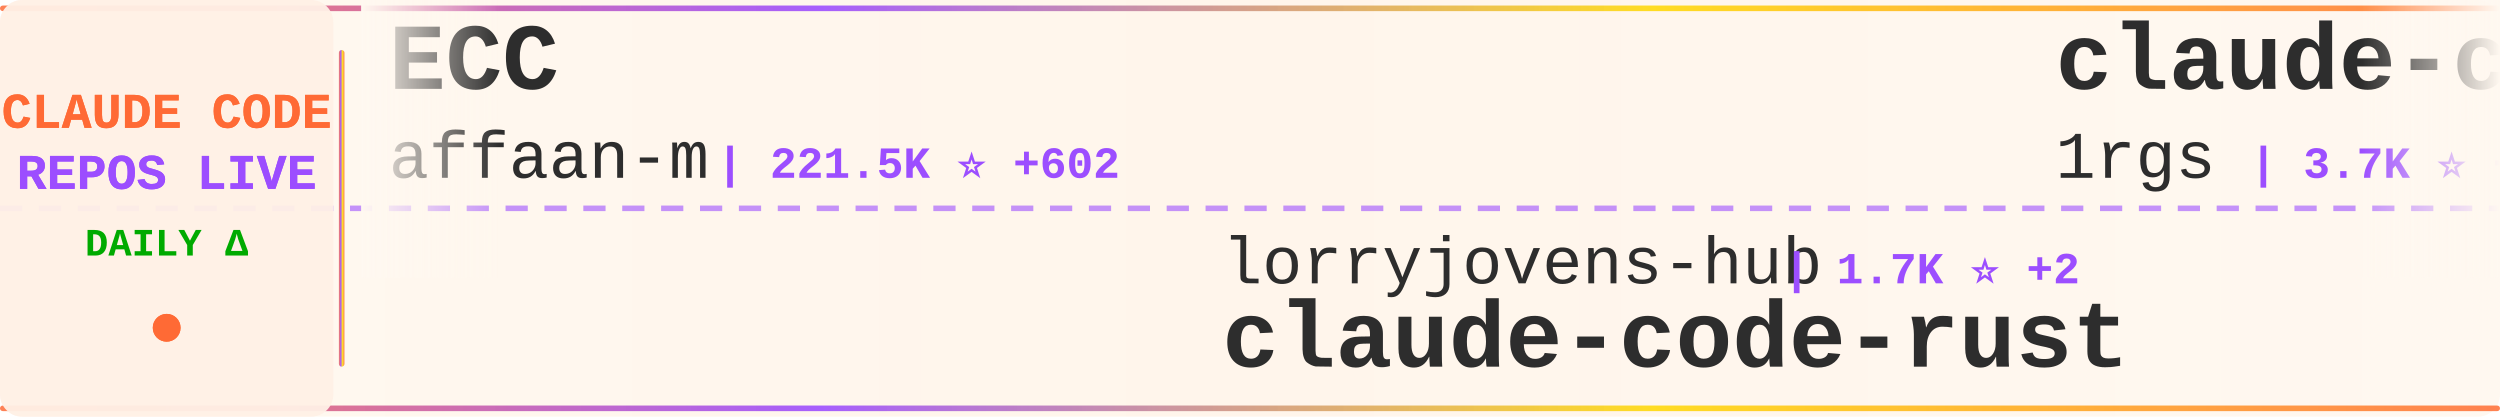
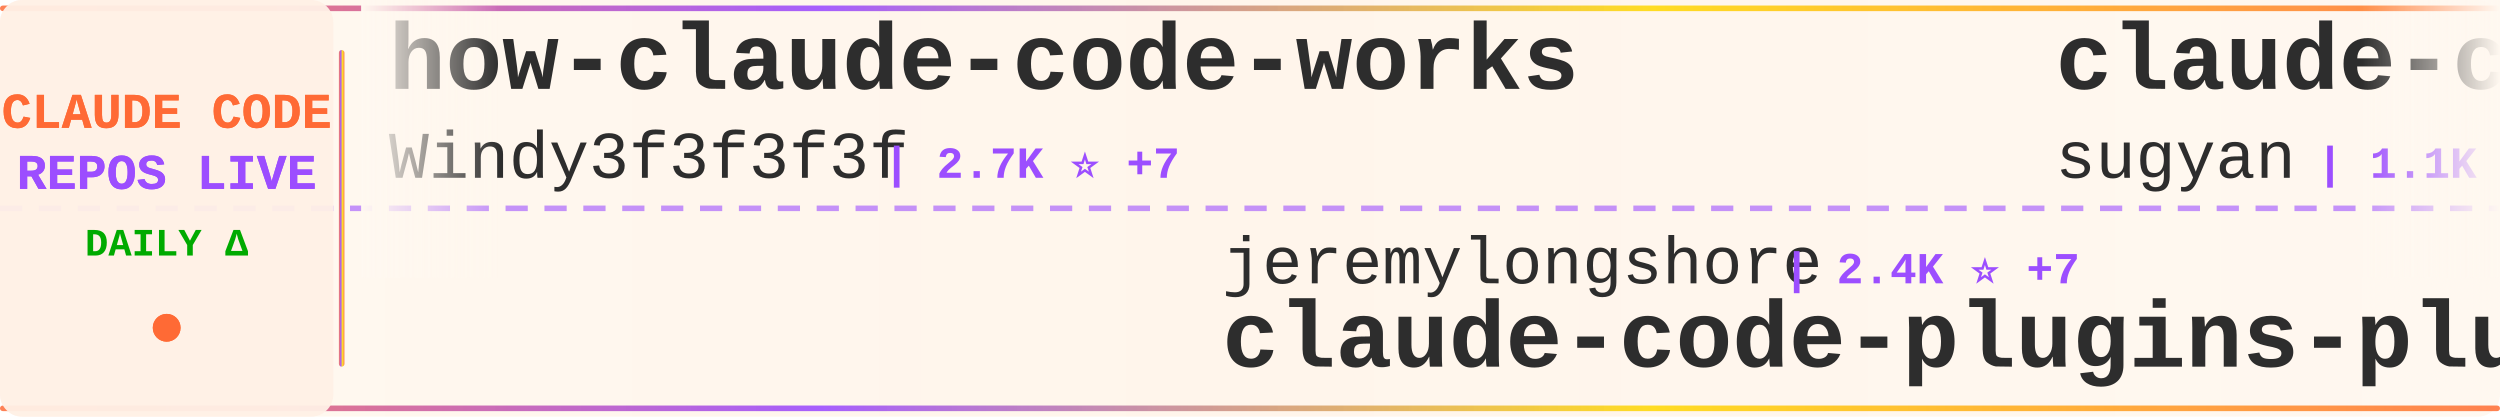
<svg xmlns="http://www.w3.org/2000/svg" width="900" height="150">
  <defs>
    <linearGradient id="tickerBg" x1="0%" y1="0%" x2="100%" y2="0%">
      <stop offset="0%" style="stop-color:#fff8f0;stop-opacity:0.98" />
      <stop offset="50%" style="stop-color:#fff5eb;stop-opacity:1" />
      <stop offset="100%" style="stop-color:#fff8f0;stop-opacity:0.98" />
    </linearGradient>
    <linearGradient id="borderGrad" x1="0%" y1="0%" x2="100%" y2="0%">
      <stop offset="0%" style="stop-color:#FF6B35;stop-opacity:0.85">
        <animate attributeName="stop-opacity" values="0.85;1;0.85" dur="2s" repeatCount="indefinite" />
      </stop>
      <stop offset="33%" style="stop-color:#9C4EFF;stop-opacity:0.9">
        <animate attributeName="stop-opacity" values="0.9;1;0.9" dur="2.2s" repeatCount="indefinite" />
      </stop>
      <stop offset="66%" style="stop-color:#FFD700;stop-opacity:0.85">
        <animate attributeName="stop-opacity" values="0.85;1;0.85" dur="1.8s" repeatCount="indefinite" />
      </stop>
      <stop offset="100%" style="stop-color:#FF6B35;stop-opacity:0.85">
        <animate attributeName="stop-opacity" values="0.85;1;0.85" dur="2s" repeatCount="indefinite" />
      </stop>
    </linearGradient>
    <filter id="textGlow">
      <feGaussianBlur stdDeviation="0.15" result="coloredBlur" />
      <feMerge>
        <feMergeNode in="coloredBlur" />
        <feMergeNode in="SourceGraphic" />
      </feMerge>
    </filter>
    <filter id="metricGlow">
      <feGaussianBlur stdDeviation="0.2" result="coloredBlur" />
      <feMerge>
        <feMergeNode in="coloredBlur" />
        <feMergeNode in="SourceGraphic" />
      </feMerge>
    </filter>
    <linearGradient id="leftFade" x1="0%" y1="0%" x2="100%" y2="0%">
      <stop offset="0%" style="stop-color:#fff8f0;stop-opacity:1" />
      <stop offset="100%" style="stop-color:#fff8f0;stop-opacity:0" />
    </linearGradient>
    <linearGradient id="rightFade" x1="0%" y1="0%" x2="100%" y2="0%">
      <stop offset="0%" style="stop-color:#fff8f0;stop-opacity:0" />
      <stop offset="100%" style="stop-color:#fff8f0;stop-opacity:1" />
    </linearGradient>
  </defs>
  <rect width="900" height="150" fill="url(#tickerBg)" rx="8" />
  <rect x="0" y="2" width="900" height="2" fill="url(#borderGrad)" rx="1" />
  <rect x="0" y="146" width="900" height="2" fill="url(#borderGrad)" rx="1" />
  <line x1="0" y1="75" x2="900" y2="75" stroke="#9C4EFF" stroke-width="2" stroke-dasharray="8 6" opacity="0.6" />
  <rect x="0" y="0" width="120" height="150" fill="#fff0e6" opacity="0.95" rx="8" />
  <text x="60" y="46" font-family="'Courier New', monospace" font-size="18" font-weight="bold" fill="#FF6B35" text-anchor="middle" filter="url(#textGlow)">
    CLAUDE CODE
  </text>
  <text x="60" y="68" font-family="'Courier New', monospace" font-size="18" font-weight="bold" fill="#9C4EFF" text-anchor="middle" filter="url(#textGlow)">
    REPOS LIVE
  </text>
  <text x="60" y="92" font-family="'Courier New', monospace" font-size="14" font-weight="bold" fill="#00aa00" text-anchor="middle">
    DAILY Δ
  </text>
  <circle cx="60" cy="118" r="5" fill="#FF6B35" filter="url(#metricGlow)">
    <animate attributeName="r" values="4;6;4" dur="1.5s" repeatCount="indefinite" />
    <animate attributeName="opacity" values="0.6;1;0.6" dur="1.5s" repeatCount="indefinite" />
  </circle>
  <rect x="122" y="18" width="2" height="114" fill="url(#borderGrad)" rx="1" />
  <clipPath id="tickerClip">
    <rect x="130" y="0" width="770" height="150" />
  </clipPath>
  <g clip-path="url(#tickerClip)">
    <g id="tickerItems">
      <animateTransform attributeName="transform" attributeType="XML" type="translate" from="0 0" to="-3000 0" dur="54s" repeatCount="indefinite" />
      <g transform="translate(0, 0)">
-         <text x="140" y="32" font-family="'Courier New', monospace" font-size="34" font-weight="bold" fill="#2d2d2d">ECC</text>
-         <text x="140" y="64" font-family="'Courier New', monospace" font-size="24" font-weight="normal" fill="#2d2d2d" opacity="1.0">affaan-m</text>
-         <text x="258" y="64" font-family="'Courier New', monospace" font-size="16" font-weight="bold" fill="#9C4EFF"> | 221.5K ⭐ +602</text>
+         <text x="140" y="32" font-family="'Courier New', monospace" font-size="34" font-weight="bold" fill="#2d2d2d">how-claude-code-works</text>
+         <text x="140" y="64" font-family="'Courier New', monospace" font-size="24" font-weight="normal" fill="#2d2d2d" opacity="1.0">Windy3f3f3f3f</text>
+         <text x="318" y="64" font-family="'Courier New', monospace" font-size="16" font-weight="bold" fill="#9C4EFF"> | 2.7K ⭐ +7</text>
      </g>
      <g transform="translate(300, 0)">
-         <text x="140" y="102" font-family="'Courier New', monospace" font-size="24" font-weight="normal" fill="#2d2d2d" opacity="1.0">lorryjovens-hub</text>
-         <text x="342" y="102" font-family="'Courier New', monospace" font-size="16" font-weight="bold" fill="#9C4EFF"> | 1.7K ⭐ +2</text>
-         <text x="140" y="132" font-family="'Courier New', monospace" font-size="34" font-weight="bold" fill="#2d2d2d">claude-code-rust</text>
+         <text x="140" y="102" font-family="'Courier New', monospace" font-size="24" font-weight="normal" fill="#2d2d2d" opacity="1.0">jeremylongshore</text>
+         <text x="342" y="102" font-family="'Courier New', monospace" font-size="16" font-weight="bold" fill="#9C4EFF"> | 2.4K ⭐ +7</text>
+         <text x="140" y="132" font-family="'Courier New', monospace" font-size="34" font-weight="bold" fill="#2d2d2d">claude-code-plugins-plus...</text>
      </g>
      <g transform="translate(600, 0)">
-         <text x="140" y="32" font-family="'Courier New', monospace" font-size="34" font-weight="bold" fill="#2d2d2d">claude-code-proxy</text>
-         <text x="140" y="64" font-family="'Courier New', monospace" font-size="24" font-weight="normal" fill="#2d2d2d" opacity="1.0">1rgs</text>
-         <text x="210" y="64" font-family="'Courier New', monospace" font-size="16" font-weight="bold" fill="#9C4EFF"> | 3.7K ⭐ +2</text>
+         <text x="140" y="32" font-family="'Courier New', monospace" font-size="34" font-weight="bold" fill="#2d2d2d">claude-code-webui</text>
+         <text x="140" y="64" font-family="'Courier New', monospace" font-size="24" font-weight="normal" fill="#2d2d2d" opacity="1.0">sugyan</text>
+         <text x="234" y="64" font-family="'Courier New', monospace" font-size="16" font-weight="bold" fill="#9C4EFF"> | 1.1K ⭐ +1</text>
      </g>
      <g transform="translate(900, 0)">
-         <text x="140" y="102" font-family="'Courier New', monospace" font-size="24" font-weight="normal" fill="#2d2d2d" opacity="1.0">Windy3f3f3f3f</text>
-         <text x="318" y="102" font-family="'Courier New', monospace" font-size="16" font-weight="bold" fill="#9C4EFF"> | 2.7K ⭐ +7</text>
-         <text x="140" y="132" font-family="'Courier New', monospace" font-size="34" font-weight="bold" fill="#2d2d2d">how-claude-code-works</text>
+         <text x="140" y="102" font-family="'Courier New', monospace" font-size="24" font-weight="normal" fill="#2d2d2d" opacity="1.0">anthropics</text>
+         <text x="282" y="102" font-family="'Courier New', monospace" font-size="16" font-weight="bold" fill="#9C4EFF"> | 887 ⭐</text>
+         <text x="140" y="132" font-family="'Courier New', monospace" font-size="34" font-weight="bold" fill="#2d2d2d">claude-code-base-action</text>
      </g>
      <g transform="translate(1200, 0)">
+         <text x="140" y="32" font-family="'Courier New', monospace" font-size="34" font-weight="bold" fill="#2d2d2d">claude-code-sourcemap</text>
+         <text x="140" y="64" font-family="'Courier New', monospace" font-size="24" font-weight="normal" fill="#2d2d2d" opacity="1.0">Hyper66666</text>
+         <text x="282" y="64" font-family="'Courier New', monospace" font-size="16" font-weight="bold" fill="#9C4EFF"> | 216 ⭐</text>
+       </g>
+       <g transform="translate(1500, 0)">
+         <text x="140" y="102" font-family="'Courier New', monospace" font-size="24" font-weight="normal" fill="#2d2d2d" opacity="1.0">jqueryscript</text>
+         <text x="306" y="102" font-family="'Courier New', monospace" font-size="16" font-weight="bold" fill="#9C4EFF"> | 442 ⭐ +2</text>
+         <text x="140" y="132" font-family="'Courier New', monospace" font-size="34" font-weight="bold" fill="#2d2d2d">awesome-claude-code</text>
+       </g>
+       <g transform="translate(1800, 0)">
+         <text x="140" y="32" font-family="'Courier New', monospace" font-size="34" font-weight="bold" fill="#2d2d2d">pi-vs-claude-code</text>
+         <text x="140" y="64" font-family="'Courier New', monospace" font-size="24" font-weight="normal" fill="#2d2d2d" opacity="1.0">disler</text>
+         <text x="234" y="64" font-family="'Courier New', monospace" font-size="16" font-weight="bold" fill="#9C4EFF"> | 1.4K ⭐ +6</text>
+       </g>
+       <g transform="translate(2100, 0)">
+         <text x="140" y="102" font-family="'Courier New', monospace" font-size="24" font-weight="normal" fill="#2d2d2d" opacity="1.0">shanraisshan</text>
+         <text x="306" y="102" font-family="'Courier New', monospace" font-size="16" font-weight="bold" fill="#9C4EFF"> | 60.3K ⭐ +381</text>
+         <text x="140" y="132" font-family="'Courier New', monospace" font-size="34" font-weight="bold" fill="#2d2d2d">claude-code-best-practic...</text>
+       </g>
+       <g transform="translate(2400, 0)">
        <text x="140" y="32" font-family="'Courier New', monospace" font-size="34" font-weight="bold" fill="#2d2d2d">claude-howto</text>
        <text x="140" y="64" font-family="'Courier New', monospace" font-size="24" font-weight="normal" fill="#2d2d2d" opacity="1.0">luongnv89</text>
        <text x="270" y="64" font-family="'Courier New', monospace" font-size="16" font-weight="bold" fill="#9C4EFF"> | 38.2K ⭐ +105</text>
      </g>
-       <g transform="translate(1500, 0)">
-         <text x="140" y="102" font-family="'Courier New', monospace" font-size="24" font-weight="normal" fill="#2d2d2d" opacity="1.0">Yuyz0112</text>
-         <text x="258" y="102" font-family="'Courier New', monospace" font-size="16" font-weight="bold" fill="#9C4EFF"> | 2.4K ⭐</text>
-         <text x="140" y="132" font-family="'Courier New', monospace" font-size="34" font-weight="bold" fill="#2d2d2d">claude-code-reverse</text>
-       </g>
-       <g transform="translate(1800, 0)">
-         <text x="140" y="32" font-family="'Courier New', monospace" font-size="34" font-weight="bold" fill="#2d2d2d">claude-code-router</text>
-         <text x="140" y="64" font-family="'Courier New', monospace" font-size="24" font-weight="normal" fill="#2d2d2d" opacity="1.0">musistudio</text>
-         <text x="282" y="64" font-family="'Courier New', monospace" font-size="16" font-weight="bold" fill="#9C4EFF"> | 35.3K ⭐ +25</text>
-       </g>
-       <g transform="translate(2100, 0)">
-         <text x="140" y="102" font-family="'Courier New', monospace" font-size="24" font-weight="normal" fill="#2d2d2d" opacity="1.0">digitalsamba</text>
-         <text x="306" y="102" font-family="'Courier New', monospace" font-size="16" font-weight="bold" fill="#9C4EFF"> | 1.6K ⭐ +10</text>
-         <text x="140" y="132" font-family="'Courier New', monospace" font-size="34" font-weight="bold" fill="#2d2d2d">claude-code-video-toolki...</text>
-       </g>
-       <g transform="translate(2400, 0)">
-         <text x="140" y="32" font-family="'Courier New', monospace" font-size="34" font-weight="bold" fill="#2d2d2d">claude-code-hooks-master...</text>
-         <text x="140" y="64" font-family="'Courier New', monospace" font-size="24" font-weight="normal" fill="#2d2d2d" opacity="1.0">disler</text>
-         <text x="234" y="64" font-family="'Courier New', monospace" font-size="16" font-weight="bold" fill="#9C4EFF"> | 3.8K ⭐</text>
-       </g>
      <g transform="translate(2700, 0)">
-         <text x="140" y="102" font-family="'Courier New', monospace" font-size="24" font-weight="normal" fill="#2d2d2d" opacity="1.0">huangjia2019</text>
-         <text x="306" y="102" font-family="'Courier New', monospace" font-size="16" font-weight="bold" fill="#9C4EFF"> | 881 ⭐ +3</text>
-         <text x="140" y="132" font-family="'Courier New', monospace" font-size="34" font-weight="bold" fill="#2d2d2d">claude-code-engineering</text>
+         <text x="140" y="102" font-family="'Courier New', monospace" font-size="24" font-weight="normal" fill="#2d2d2d" opacity="1.0">anthropics</text>
+         <text x="282" y="102" font-family="'Courier New', monospace" font-size="16" font-weight="bold" fill="#9C4EFF"> | 5.4K ⭐ +20</text>
+         <text x="140" y="132" font-family="'Courier New', monospace" font-size="34" font-weight="bold" fill="#2d2d2d">claude-code-security-rev...</text>
      </g>
      <g transform="translate(3000, 0)">
-         <text x="140" y="32" font-family="'Courier New', monospace" font-size="34" font-weight="bold" fill="#2d2d2d">ECC</text>
-         <text x="140" y="64" font-family="'Courier New', monospace" font-size="24" font-weight="normal" fill="#2d2d2d" opacity="1.0">affaan-m</text>
-         <text x="258" y="64" font-family="'Courier New', monospace" font-size="16" font-weight="bold" fill="#9C4EFF"> | 221.5K ⭐ +602</text>
+         <text x="140" y="32" font-family="'Courier New', monospace" font-size="34" font-weight="bold" fill="#2d2d2d">how-claude-code-works</text>
+         <text x="140" y="64" font-family="'Courier New', monospace" font-size="24" font-weight="normal" fill="#2d2d2d" opacity="1.0">Windy3f3f3f3f</text>
+         <text x="318" y="64" font-family="'Courier New', monospace" font-size="16" font-weight="bold" fill="#9C4EFF"> | 2.7K ⭐ +7</text>
      </g>
      <g transform="translate(3300, 0)">
-         <text x="140" y="102" font-family="'Courier New', monospace" font-size="24" font-weight="normal" fill="#2d2d2d" opacity="1.0">lorryjovens-hub</text>
-         <text x="342" y="102" font-family="'Courier New', monospace" font-size="16" font-weight="bold" fill="#9C4EFF"> | 1.7K ⭐ +2</text>
-         <text x="140" y="132" font-family="'Courier New', monospace" font-size="34" font-weight="bold" fill="#2d2d2d">claude-code-rust</text>
+         <text x="140" y="102" font-family="'Courier New', monospace" font-size="24" font-weight="normal" fill="#2d2d2d" opacity="1.0">jeremylongshore</text>
+         <text x="342" y="102" font-family="'Courier New', monospace" font-size="16" font-weight="bold" fill="#9C4EFF"> | 2.4K ⭐ +7</text>
+         <text x="140" y="132" font-family="'Courier New', monospace" font-size="34" font-weight="bold" fill="#2d2d2d">claude-code-plugins-plus...</text>
      </g>
      <g transform="translate(3600, 0)">
-         <text x="140" y="32" font-family="'Courier New', monospace" font-size="34" font-weight="bold" fill="#2d2d2d">claude-code-proxy</text>
-         <text x="140" y="64" font-family="'Courier New', monospace" font-size="24" font-weight="normal" fill="#2d2d2d" opacity="1.0">1rgs</text>
-         <text x="210" y="64" font-family="'Courier New', monospace" font-size="16" font-weight="bold" fill="#9C4EFF"> | 3.7K ⭐ +2</text>
+         <text x="140" y="32" font-family="'Courier New', monospace" font-size="34" font-weight="bold" fill="#2d2d2d">claude-code-webui</text>
+         <text x="140" y="64" font-family="'Courier New', monospace" font-size="24" font-weight="normal" fill="#2d2d2d" opacity="1.0">sugyan</text>
+         <text x="234" y="64" font-family="'Courier New', monospace" font-size="16" font-weight="bold" fill="#9C4EFF"> | 1.1K ⭐ +1</text>
      </g>
      <g transform="translate(3900, 0)">
-         <text x="140" y="102" font-family="'Courier New', monospace" font-size="24" font-weight="normal" fill="#2d2d2d" opacity="1.0">Windy3f3f3f3f</text>
-         <text x="318" y="102" font-family="'Courier New', monospace" font-size="16" font-weight="bold" fill="#9C4EFF"> | 2.7K ⭐ +7</text>
-         <text x="140" y="132" font-family="'Courier New', monospace" font-size="34" font-weight="bold" fill="#2d2d2d">how-claude-code-works</text>
+         <text x="140" y="102" font-family="'Courier New', monospace" font-size="24" font-weight="normal" fill="#2d2d2d" opacity="1.0">anthropics</text>
+         <text x="282" y="102" font-family="'Courier New', monospace" font-size="16" font-weight="bold" fill="#9C4EFF"> | 887 ⭐</text>
+         <text x="140" y="132" font-family="'Courier New', monospace" font-size="34" font-weight="bold" fill="#2d2d2d">claude-code-base-action</text>
      </g>
    </g>
  </g>
  <rect x="130" y="0" width="50" height="100" fill="url(#leftFade)" />
  <rect x="850" y="0" width="50" height="100" fill="url(#rightFade)" />
</svg>
